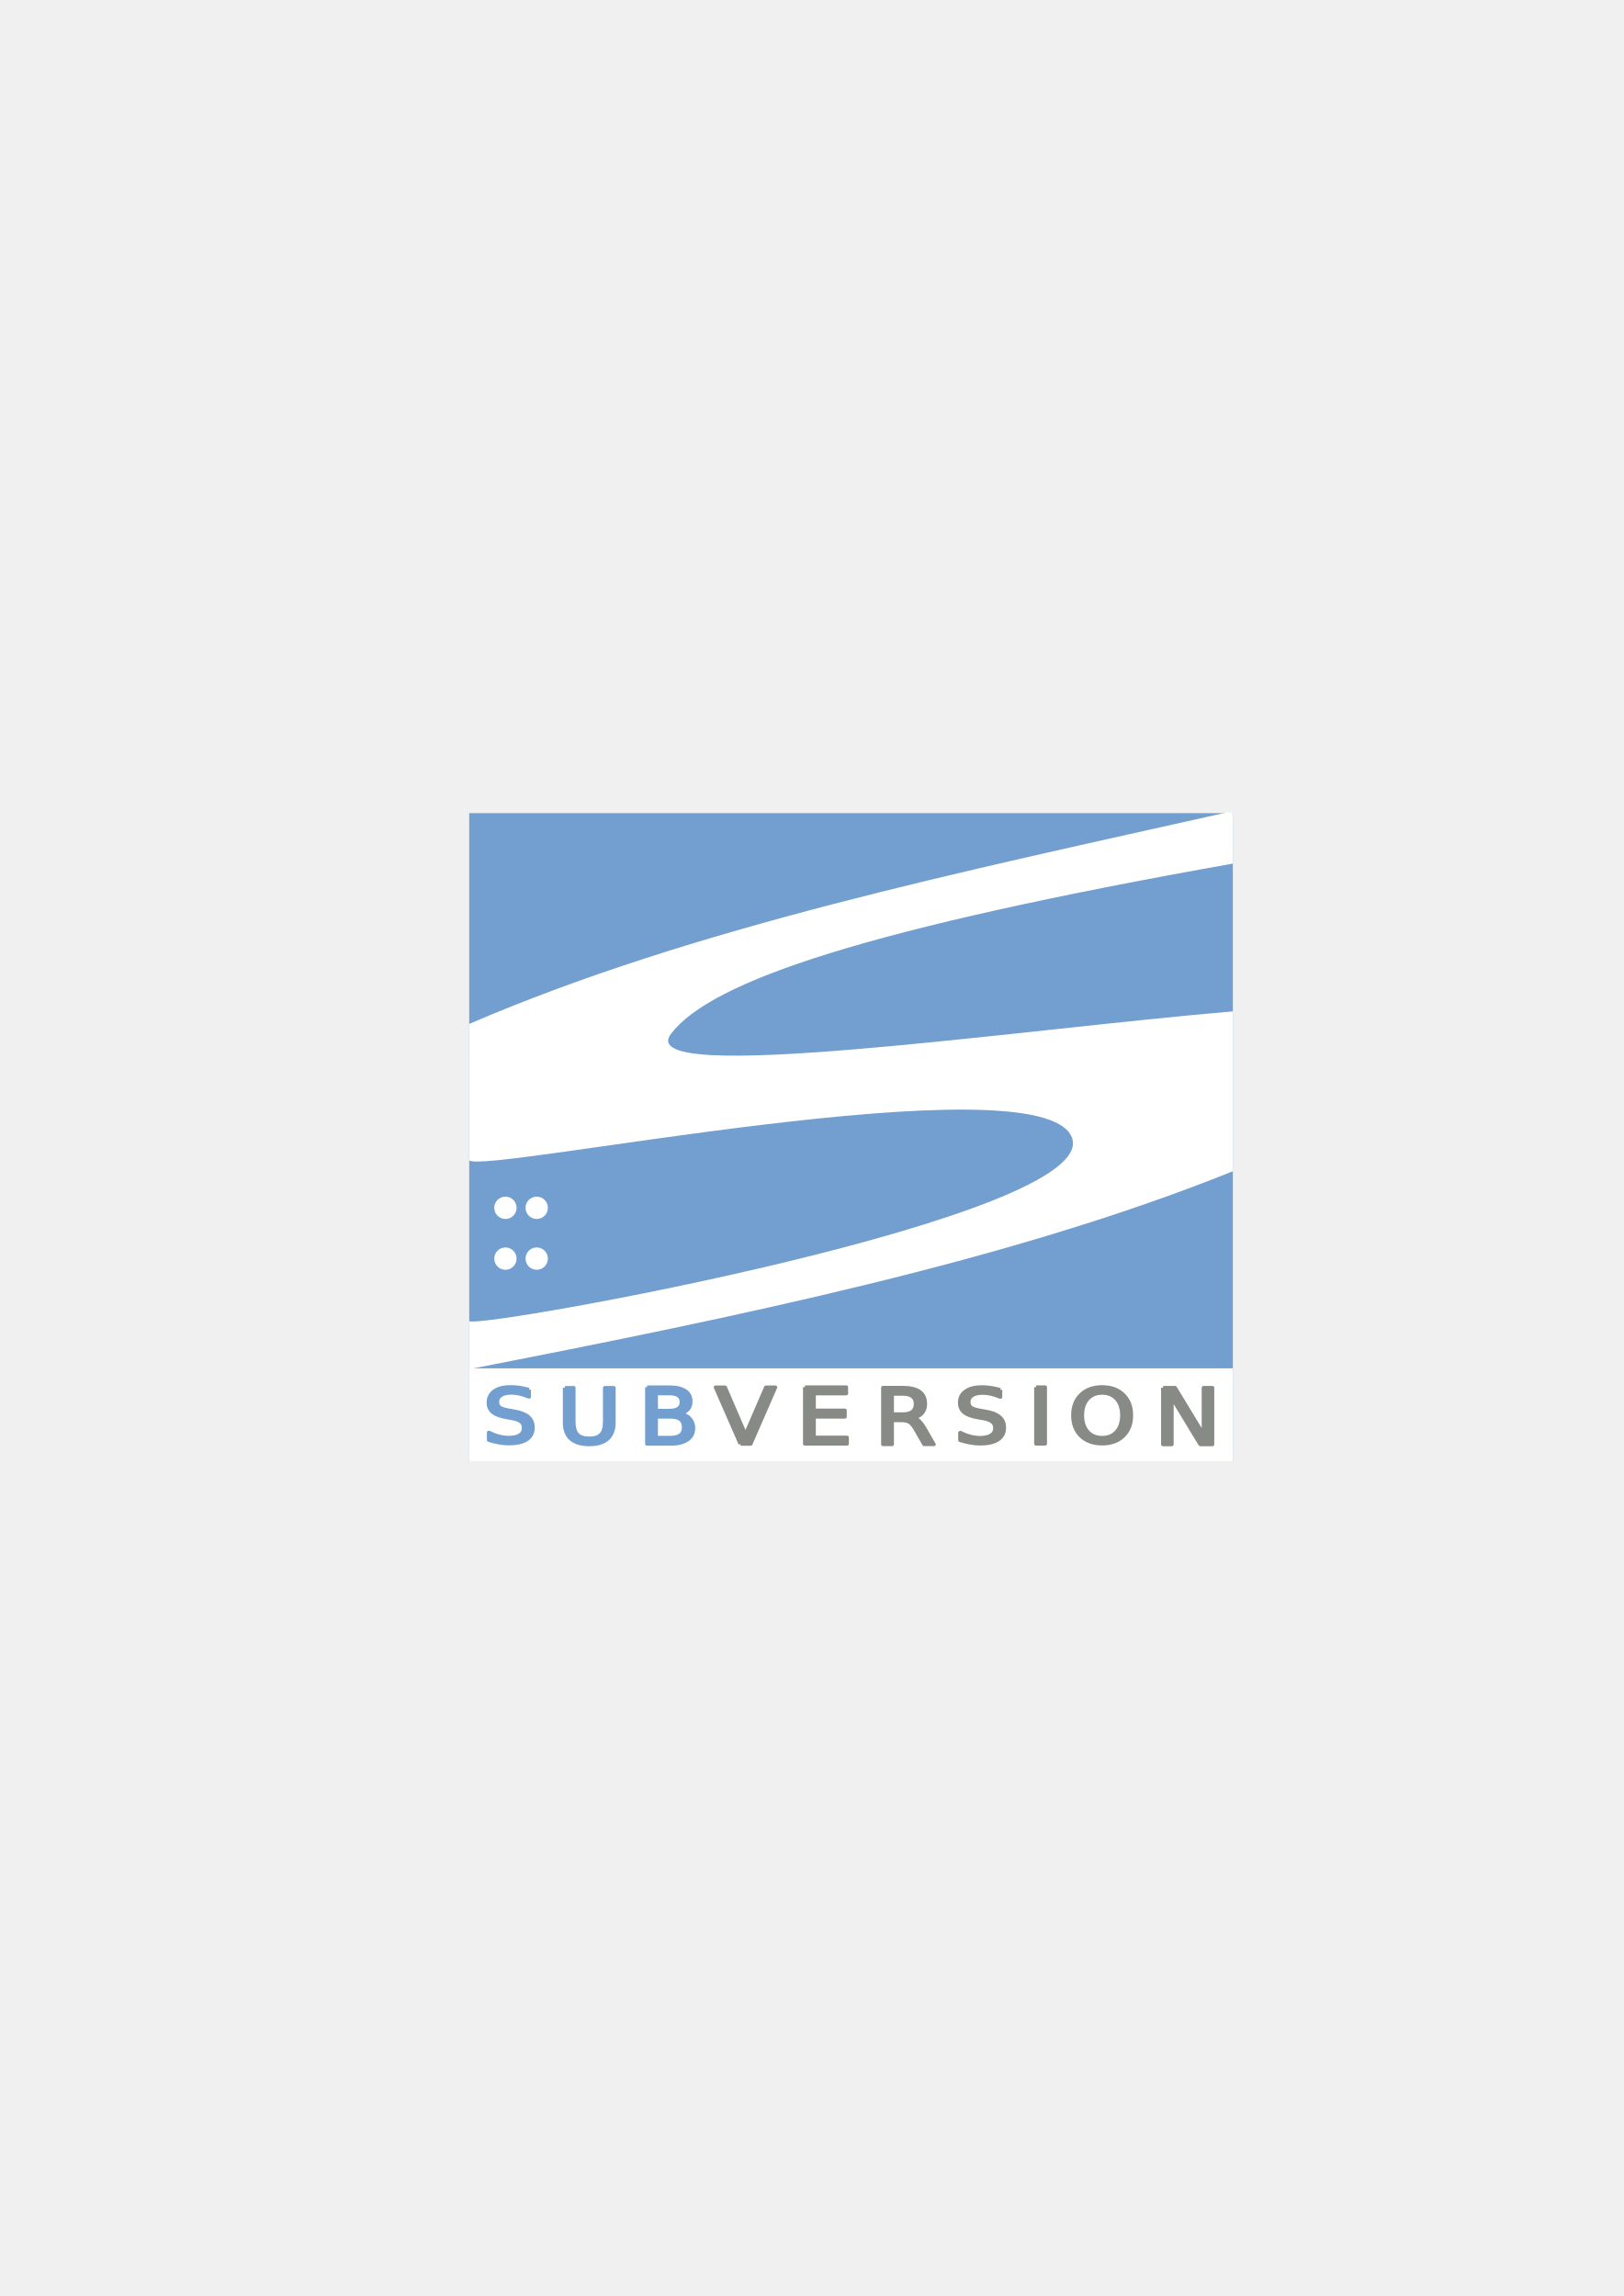
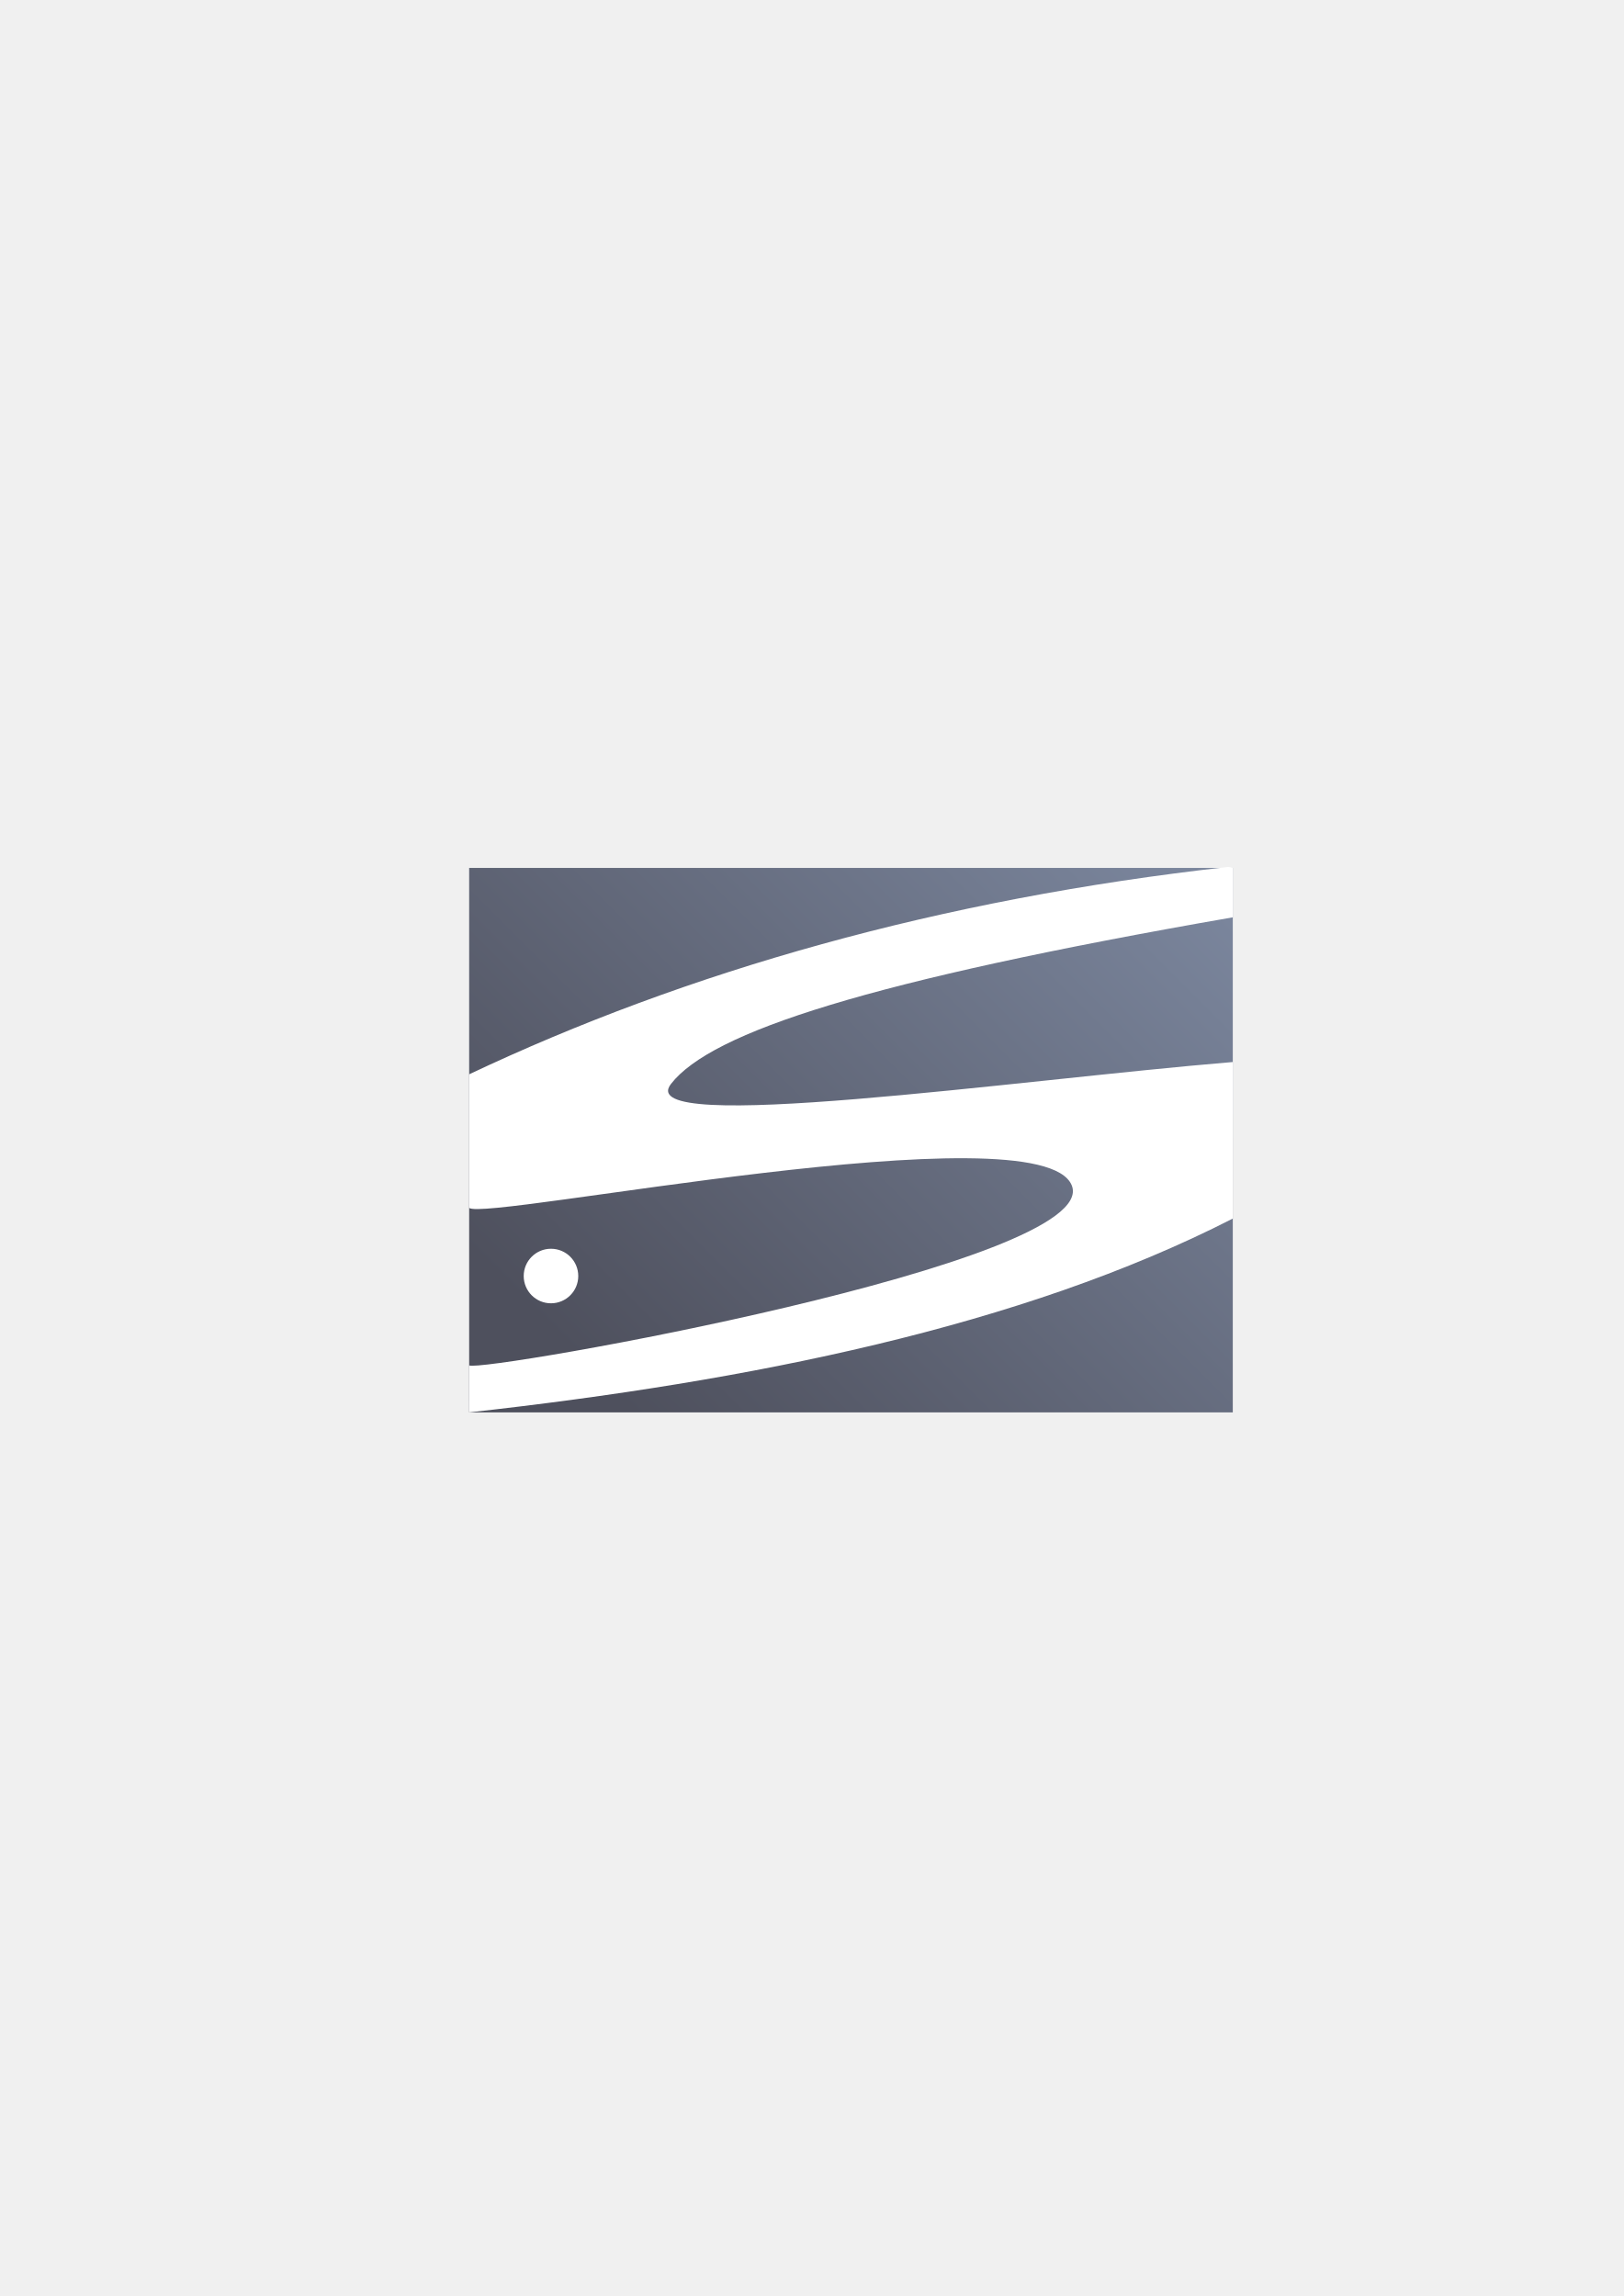
- <svg xmlns="http://www.w3.org/2000/svg" width="210mm" height="297mm" viewBox="0 0 744.094 1052.362" id="svg2" version="1.1">
+ <svg xmlns="http://www.w3.org/2000/svg" xmlns:xlink="http://www.w3.org/1999/xlink" width="210mm" height="297mm" viewBox="0 0 744.094 1052.362" id="svg2" version="1.1">
  <defs id="defs4">
    <linearGradient id="linearGradient2224">
      <stop id="stop2226" offset="0" style="stop-color:#7c7c7c;stop-opacity:1;" />
      <stop id="stop2228" offset="1" style="stop-color:#b8b8b8;stop-opacity:1;" />
    </linearGradient>
    <linearGradient id="linearGradient15218">
      <stop id="stop15220" offset="0" style="stop-color:#eeeeef;stop-opacity:1;" />
      <stop id="stop2736" offset="0.599" style="stop-color:#d3d7cf;stop-opacity:1;" />
      <stop id="stop2738" offset="0.828" style="stop-color:#ffffff;stop-opacity:1;" />
      <stop id="stop15222" offset="1" style="stop-color:#d3d7cf;stop-opacity:1;" />
    </linearGradient>
    <pattern y="0" x="0" height="6" width="6" patternUnits="userSpaceOnUse" id="EMFhbasepattern" />
    <pattern y="0" x="0" height="6" width="6" patternUnits="userSpaceOnUse" id="EMFhbasepattern-5" />
+     <linearGradient xlink:href="#linearGradient4281" id="linearGradient4287" x1="100" y1="977.362" x2="350" y2="727.362" gradientUnits="userSpaceOnUse" />
+     <linearGradient id="linearGradient4281">
+       <stop style="stop-color:#4e505d;stop-opacity:1;" offset="0" id="stop4283" />
+       <stop style="stop-color:#7a859c;stop-opacity:1" offset="1" id="stop4285" />
+     </linearGradient>
  </defs>
  <g id="layer1">
-     <rect style="opacity:1;fill:none;fill-opacity:1;stroke:none;stroke-width:23;stroke-linecap:butt;stroke-linejoin:round;stroke-miterlimit:4;stroke-dasharray:none;stroke-opacity:1" id="rect4160" width="400" height="400" x="190" y="322.362" />
-     <g id="g4230" transform="matrix(0.5168237,0,0,0.5168237,670.0575,752.3244)">
-       <path style="fill:#729fcf;fill-opacity:1;stroke:none;stroke-width:33.836;stroke-linecap:round;stroke-linejoin:round;stroke-miterlimit:4;stroke-opacity:1" d="m -880.422,-734.53 677.111,0 0,575.143 -677.111,0 0,-575.143 z" id="rect5414" />
-       <g transform="matrix(1.733222,0,0,1.733222,-1144.211,-1362.94)" id="g5457">
-         <path id="path5441" d="m 540.494,362.056 c -137.054,30.709 -273.717,58.954 -388.319,108.373 l 0.021,69.781 c 7.291,7.291 292.387,-52.178 308.298,-11.726 15.911,40.452 -301.704,97.883 -308.293,94.04 l -0.021,24.56 C 290.212,620.131 429.274,591.562 542.864,545.807 l 0.004,-81.809 c -110.325,9.32 -308.067,38.522 -287.406,11.42 20.661,-27.102 100.793,-53.892 287.388,-87.035 l 0.012,-25.816 z" style="fill:#ffffff;fill-opacity:1;fill-rule:evenodd;stroke:none" />
-         <g transform="translate(-60.71429,5.714286)" id="g5451">
-           <circle r="7.143" cy="489.505" cx="59.286" style="fill:#ffffff;fill-opacity:1;stroke:none" id="path5443" transform="matrix(0.8,0,0,0.8,184,167.1867)" />
-           <circle r="7.143" cy="489.505" cx="59.286" transform="matrix(0.8,0,0,0.8,200,167.1867)" id="path5445" style="fill:#ffffff;fill-opacity:1;stroke:none" />
-           <circle r="7.143" cy="489.505" cx="59.286" transform="matrix(0.8,0,0,0.8,184,193.1867)" id="path5447" style="fill:#ffffff;fill-opacity:1;stroke:none" />
-           <circle r="7.143" cy="489.505" cx="59.286" style="fill:#ffffff;fill-opacity:1;stroke:none" id="path5449" transform="matrix(0.8,0,0,0.8,200,193.1867)" />
-         </g>
-       </g>
-       <rect style="fill:#ffffff;fill-opacity:1;stroke:none" id="rect5465" width="677.195" height="82.947" x="-880.513" y="-242.156" />
-       <g id="g5572" transform="matrix(1.71025,0,0,1.494416,-1135.835,-1477.357)">
-         <path id="flowRoot5476" d="m 180.303,839.194 0,4.281 c -1.666,-0.797 -3.238,-1.391 -4.716,-1.782 -1.478,-0.391 -2.905,-0.587 -4.281,-0.587 -2.39,4e-5 -4.238,0.464 -5.541,1.391 -1.289,0.927 -1.934,2.246 -1.934,3.955 0,1.434 0.427,2.521 1.282,3.26 0.869,0.724 2.506,1.311 4.911,1.76 l 2.651,0.543 c 3.274,0.623 5.686,1.724 7.236,3.303 1.565,1.565 2.347,3.665 2.347,6.302 -2e-5,3.144 -1.058,5.527 -3.173,7.15 -2.101,1.623 -5.186,2.434 -9.257,2.434 -1.536,0 -3.173,-0.174 -4.911,-0.522 -1.724,-0.348 -3.513,-0.862 -5.368,-1.543 l 0,-4.52 c 1.782,1 3.528,1.753 5.237,2.26 1.71,0.507 3.39,0.761 5.042,0.761 2.506,0 4.44,-0.493 5.802,-1.478 1.362,-0.985 2.043,-2.39 2.043,-4.216 -2e-5,-1.594 -0.493,-2.84 -1.478,-3.738 -0.971,-0.898 -2.572,-1.572 -4.803,-2.021 l -2.673,-0.522 c -3.274,-0.652 -5.643,-1.673 -7.106,-3.064 -1.463,-1.391 -2.195,-3.325 -2.195,-5.802 -1e-5,-2.868 1.007,-5.129 3.021,-6.78 2.028,-1.652 4.817,-2.477 8.366,-2.477 1.521,4e-5 3.071,0.138 4.65,0.413 1.579,0.275 3.194,0.688 4.846,1.239" style="font-style:normal;font-weight:normal;font-size:13px;font-family:'Bitstream Vera Sans';fill:#729fcf;fill-opacity:1;stroke:#729fcf;stroke-width:2.1;stroke-linecap:butt;stroke-linejoin:round;stroke-miterlimit:4;stroke-dasharray:none;stroke-opacity:1" />
-         <path id="flowRoot5484" d="m 198.928,838.053 4.49,0 0,20.06 c -3e-5,3.539 0.641,6.089 1.924,7.652 1.283,1.548 3.362,2.322 6.237,2.322 2.86,0 4.932,-0.774 6.215,-2.322 1.283,-1.563 1.924,-4.114 1.924,-7.652 l 0,-20.06 4.49,0 0,20.613 c 0,4.305 -1.069,7.557 -3.207,9.753 -2.123,2.197 -5.264,3.295 -9.422,3.295 -4.173,0 -7.328,-1.098 -9.466,-3.295 -2.123,-2.197 -3.185,-5.448 -3.185,-9.753 l 0,-20.613" style="font-style:normal;font-weight:normal;font-size:13px;font-family:'Bitstream Vera Sans';fill:#729fcf;fill-opacity:1;stroke:#729fcf;stroke-width:2.1;stroke-linecap:butt;stroke-linejoin:round;stroke-miterlimit:4;stroke-dasharray:none;stroke-opacity:1" />
-         <path id="flowRoot5492" d="m 246.136,855.322 0,12.333 7.305,0 c 2.45,0 4.261,-0.504 5.434,-1.511 1.187,-1.022 1.781,-2.578 1.781,-4.667 -3e-5,-2.104 -0.594,-3.652 -1.781,-4.645 -1.172,-1.007 -2.984,-1.511 -5.434,-1.511 l -7.305,0 m 0,-13.843 0,10.146 6.741,0 c 2.225,3e-5 3.878,-0.413 4.96,-1.24 1.097,-0.842 1.646,-2.119 1.646,-3.833 -4e-5,-1.698 -0.549,-2.969 -1.646,-3.81 -1.082,-0.842 -2.736,-1.263 -4.96,-1.263 l -6.741,0 m -4.554,-3.743 11.634,0 c 3.472,4e-5 6.148,0.722 8.026,2.164 1.879,1.443 2.818,3.495 2.818,6.155 -3e-5,2.059 -0.481,3.698 -1.443,4.915 -0.962,1.218 -2.375,1.977 -4.239,2.277 2.24,0.481 3.976,1.488 5.208,3.021 1.248,1.518 1.871,3.42 1.871,5.704 -3e-5,3.006 -1.022,5.328 -3.066,6.967 -2.044,1.638 -4.953,2.458 -8.725,2.458 l -12.085,0 0,-33.661" style="font-style:normal;font-weight:normal;font-size:13px;font-family:'Bitstream Vera Sans';fill:#729fcf;fill-opacity:1;stroke:#729fcf;stroke-width:2.1;stroke-linecap:butt;stroke-linejoin:round;stroke-miterlimit:4;stroke-dasharray:none;stroke-opacity:1" />
-         <path id="flowRoot5500" d="m 290.004,871.425 -12.851,-33.661 4.757,0 10.664,28.341 10.687,-28.341 4.735,0 -12.829,33.661 -5.163,0" style="font-style:normal;font-weight:normal;font-size:13px;font-family:'Bitstream Vera Sans';fill:#888a85;fill-opacity:1;stroke:#888a85;stroke-width:2.1;stroke-linecap:butt;stroke-linejoin:round;stroke-miterlimit:4;stroke-dasharray:none;stroke-opacity:1" />
-         <path id="flowRoot5508" d="m 323.442,837.691 21.284,0 0,3.833 -16.729,0 0,9.965 16.03,0 0,3.833 -16.03,0 0,12.197 17.135,0 0,3.833 -21.689,0 0,-33.661" style="font-style:normal;font-weight:normal;font-size:13px;font-family:'Bitstream Vera Sans';fill:#888a85;fill-opacity:1;stroke:#888a85;stroke-width:2.1;stroke-linecap:butt;stroke-linejoin:round;stroke-miterlimit:4;stroke-dasharray:none;stroke-opacity:1" />
-         <path id="flowRoot5516" d="m 379.902,855.881 c 0.977,0.331 1.924,1.037 2.841,2.119 0.932,1.082 1.864,2.57 2.796,4.464 l 4.622,9.199 -4.893,0 -4.306,-8.635 c -1.112,-2.255 -2.195,-3.75 -3.247,-4.487 -1.037,-0.736 -2.458,-1.105 -4.261,-1.105 l -4.96,0 0,14.227 -4.554,0 0,-33.661 10.281,0 c 3.848,4e-5 6.719,0.804 8.613,2.412 1.894,1.608 2.841,4.036 2.841,7.282 -3e-5,2.119 -0.496,3.878 -1.488,5.276 -0.977,1.398 -2.405,2.367 -4.284,2.908 m -11.408,-14.136 0,11.949 5.727,0 c 2.194,0 3.848,-0.504 4.96,-1.511 1.127,-1.022 1.691,-2.518 1.691,-4.487 -2e-5,-1.969 -0.564,-3.45 -1.691,-4.442 -1.112,-1.007 -2.766,-1.511 -4.96,-1.511 l -5.727,0" style="font-style:normal;font-weight:normal;font-size:13px;font-family:'Bitstream Vera Sans';fill:#888a85;fill-opacity:1;stroke:#888a85;stroke-width:2.1;stroke-linecap:butt;stroke-linejoin:round;stroke-miterlimit:4;stroke-dasharray:none;stroke-opacity:1" />
-         <path id="flowRoot5524" d="m 424.659,839.278 0,4.281 c -1.666,-0.797 -3.238,-1.391 -4.716,-1.782 -1.478,-0.391 -2.905,-0.587 -4.281,-0.587 -2.39,4e-5 -4.238,0.464 -5.541,1.391 -1.289,0.927 -1.934,2.246 -1.934,3.955 0,1.434 0.427,2.521 1.282,3.26 0.869,0.724 2.506,1.311 4.911,1.76 l 2.651,0.543 c 3.274,0.623 5.686,1.724 7.236,3.303 1.565,1.565 2.347,3.665 2.347,6.302 -4e-5,3.144 -1.058,5.527 -3.173,7.15 -2.101,1.623 -5.186,2.434 -9.257,2.434 -1.536,0 -3.173,-0.174 -4.911,-0.522 -1.724,-0.348 -3.513,-0.862 -5.368,-1.543 l 0,-4.52 c 1.782,1 3.528,1.753 5.237,2.26 1.71,0.507 3.39,0.761 5.042,0.761 2.506,0 4.44,-0.493 5.802,-1.478 1.362,-0.985 2.043,-2.39 2.043,-4.216 0,-1.594 -0.493,-2.84 -1.478,-3.738 -0.971,-0.898 -2.572,-1.572 -4.803,-2.021 l -2.673,-0.522 c -3.274,-0.652 -5.643,-1.673 -7.106,-3.064 -1.463,-1.391 -2.195,-3.325 -2.195,-5.802 0,-2.868 1.007,-5.129 3.021,-6.78 2.028,-1.652 4.817,-2.477 8.366,-2.477 1.521,4e-5 3.071,0.138 4.65,0.413 1.579,0.275 3.194,0.688 4.846,1.239" style="font-style:normal;font-weight:normal;font-size:13px;font-family:'Bitstream Vera Sans';fill:#888a85;fill-opacity:1;stroke:#888a85;stroke-width:2.1;stroke-linecap:butt;stroke-linejoin:round;stroke-miterlimit:4;stroke-dasharray:none;stroke-opacity:1" />
-         <path id="flowRoot5532" d="m 443.287,837.691 4.554,0 0,33.661 -4.554,0 0,-33.661" style="font-style:normal;font-weight:normal;font-size:13px;font-family:'Bitstream Vera Sans';fill:#888a85;fill-opacity:1;stroke:#888a85;stroke-width:2.1;stroke-linecap:butt;stroke-linejoin:round;stroke-miterlimit:4;stroke-dasharray:none;stroke-opacity:1" />
-         <path id="flowRoot5540" d="m 477.5,841.157 c -3.187,4e-5 -5.723,1.188 -7.606,3.564 -1.869,2.376 -2.803,5.614 -2.803,9.714 0,4.085 0.934,7.316 2.803,9.692 1.883,2.376 4.419,3.564 7.606,3.564 3.187,0 5.708,-1.188 7.562,-3.564 1.869,-2.376 2.803,-5.607 2.803,-9.692 -3e-5,-4.1 -0.934,-7.338 -2.803,-9.714 -1.854,-2.376 -4.375,-3.564 -7.562,-3.564 m 0,-3.564 c 4.549,4e-5 8.185,1.528 10.909,4.585 2.724,3.042 4.085,7.128 4.085,12.256 -4e-5,5.114 -1.362,9.199 -4.085,12.256 -2.724,3.042 -6.36,4.564 -10.909,4.564 -4.564,0 -8.214,-1.521 -10.952,-4.564 -2.724,-3.042 -4.085,-7.128 -4.085,-12.256 0,-5.129 1.362,-9.214 4.085,-12.256 2.738,-3.057 6.389,-4.585 10.952,-4.585" style="font-style:normal;font-weight:normal;font-size:13px;font-family:'Bitstream Vera Sans';fill:#888a85;fill-opacity:1;stroke:#888a85;stroke-width:2.1;stroke-linecap:butt;stroke-linejoin:round;stroke-miterlimit:4;stroke-dasharray:none;stroke-opacity:1" />
-         <path id="flowRoot5548" d="m 509.089,838.045 6.133,0 14.926,28.16 0,-28.16 4.419,0 0,33.661 -6.133,0 -14.926,-28.16 0,28.16 -4.419,0 0,-33.661" style="font-style:normal;font-weight:normal;font-size:13px;font-family:'Bitstream Vera Sans';fill:#888a85;fill-opacity:1;stroke:#888a85;stroke-width:2.1;stroke-linecap:butt;stroke-linejoin:round;stroke-miterlimit:4;stroke-dasharray:none;stroke-opacity:1" />
-       </g>
+     <g transform="translate(190,-330)" id="g4307">
+       <rect y="652.362" x="-4.6093751e-006" height="400" width="400" id="rect4160" style="opacity:1;fill:none;fill-opacity:1;stroke:none;stroke-width:23;stroke-linecap:butt;stroke-linejoin:round;stroke-miterlimit:4;stroke-dasharray:none;stroke-opacity:1" />
+       <path style="fill:url(#linearGradient4287);fill-opacity:1;stroke:none;stroke-width:33.836;stroke-linecap:round;stroke-linejoin:round;stroke-miterlimit:4;stroke-opacity:1" d="m 25,727.811 349.947,0 0,249.551 -349.947,0 0,-249.551 z" id="rect5414" />
+       <path style="fill:#ffffff;fill-opacity:1;fill-rule:evenodd;stroke:none" d="m 372.826,727.362 c -132.245,14.751 -248.161,47.885 -347.845,95.054 l 0.018,61.205 C 31.531,890.017 286.912,837.856 301.164,873.337 315.417,908.818 30.907,959.191 25.005,955.82 l -0.019,21.542 C 153.328,963.114 277.93,938.126 374.949,888.531 l 0.004,-71.755 c -98.826,8.174 -275.957,33.787 -257.45,10.016 18.507,-23.771 90.287,-47.269 257.434,-76.338 l 0.011,-22.643 z" id="path5441" />
+       <circle r="12.5" cy="914.862" cx="62.5" id="path4303" style="color:#000000;clip-rule:nonzero;display:inline;overflow:visible;visibility:visible;opacity:1;isolation:auto;mix-blend-mode:normal;color-interpolation:sRGB;color-interpolation-filters:linearRGB;solid-color:#000000;solid-opacity:1;fill:#ffffff;fill-opacity:1;fill-rule:evenodd;stroke:none;stroke-width:36;stroke-linecap:butt;stroke-linejoin:miter;stroke-miterlimit:4;stroke-dasharray:none;stroke-dashoffset:0;stroke-opacity:1;color-rendering:auto;image-rendering:auto;shape-rendering:auto;text-rendering:auto;enable-background:accumulate" />
    </g>
  </g>
</svg>
